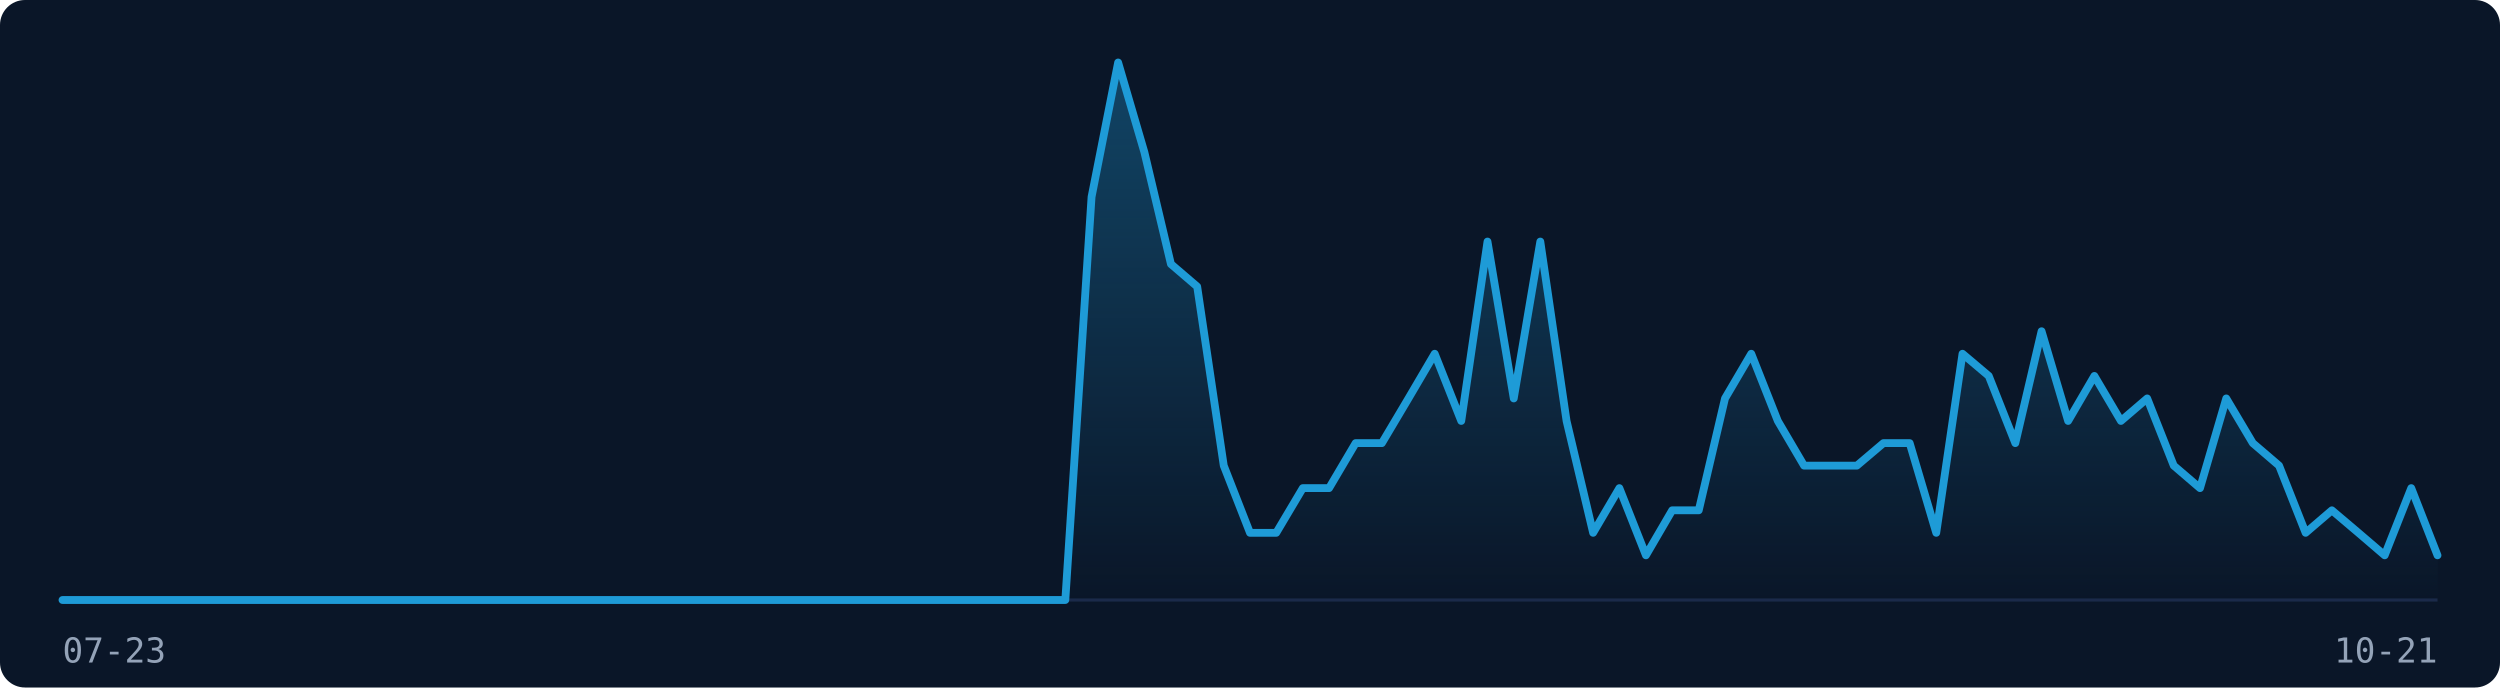
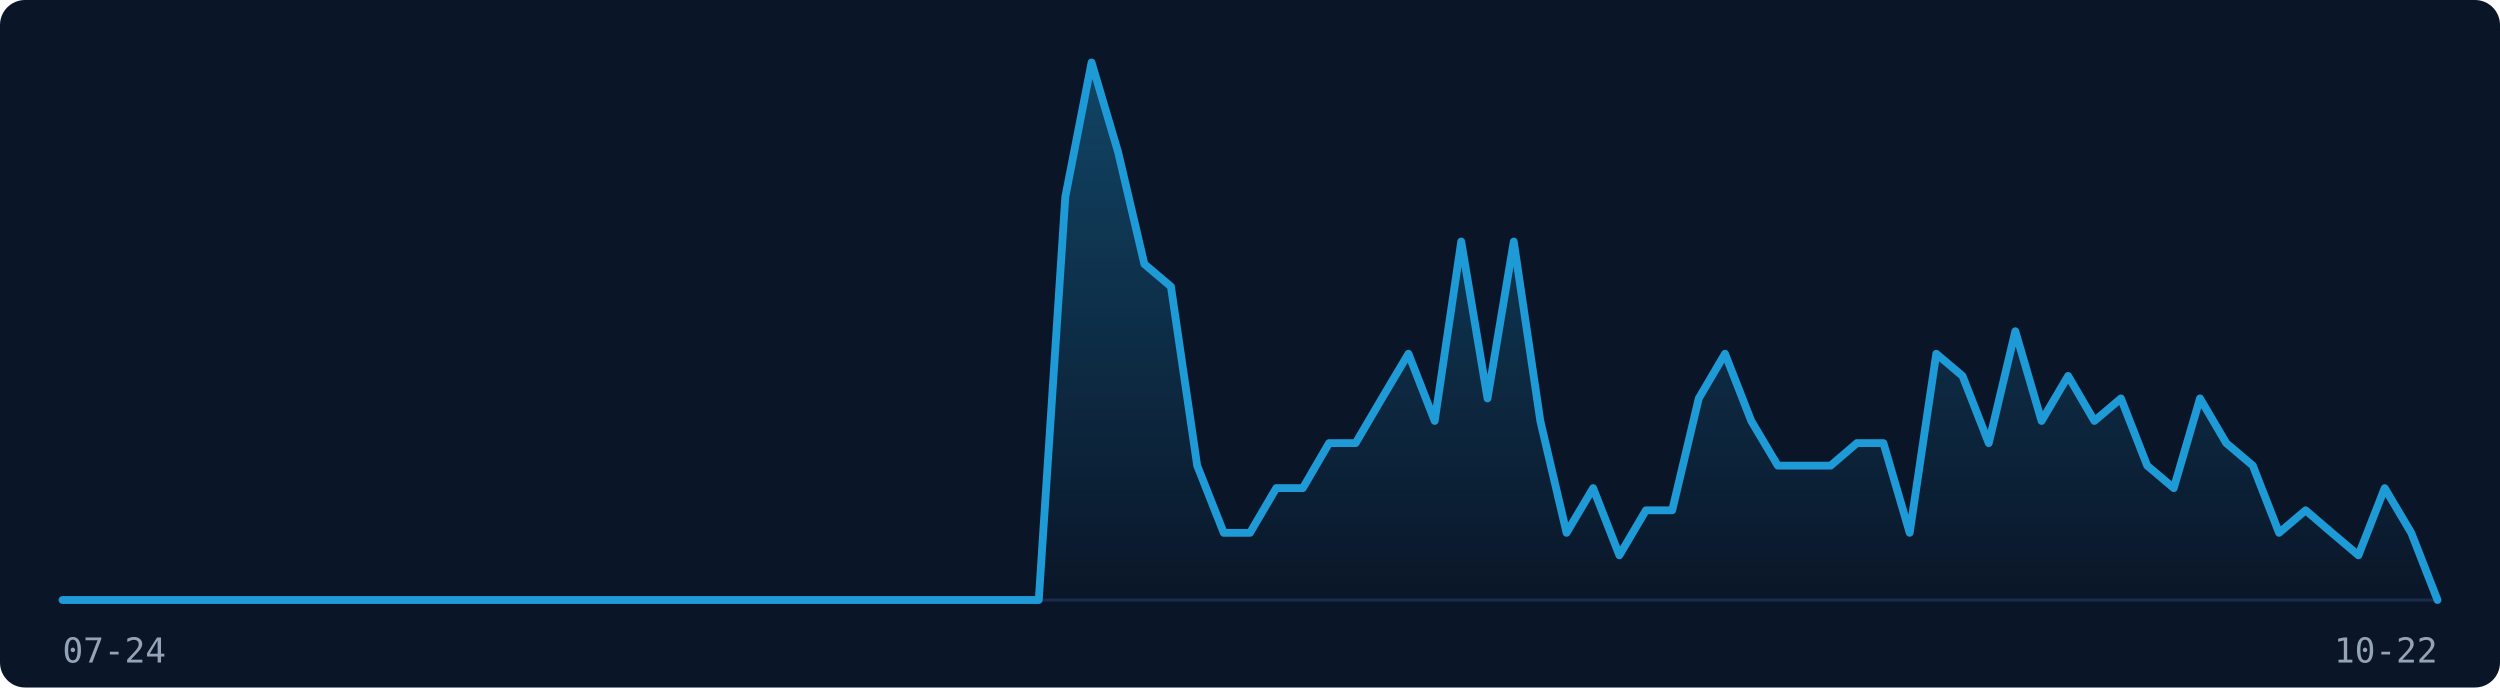
<svg xmlns="http://www.w3.org/2000/svg" width="800" height="220" viewBox="0 0 800 220" role="img" aria-label="Visitor traffic over the last 91 days">
  <rect width="800" height="220" fill="#0A1628" rx="8" />
  <line x1="20" y1="192" x2="780" y2="192" stroke="#1B2A4A" stroke-width="1" />
  <defs>
    <linearGradient id="fill-dark" x1="0" y1="0" x2="0" y2="1">
      <stop offset="0%" stop-color="rgba(30,155,215,0.35)" />
      <stop offset="100%" stop-color="rgba(30,155,215,0)" />
    </linearGradient>
  </defs>
-   <path d="M20.0,192.0 L28.4,192.0 L36.9,192.0 L45.3,192.0 L53.8,192.0 L62.2,192.0 L70.7,192.0 L79.1,192.0 L87.6,192.0 L96.0,192.0 L104.4,192.0 L112.9,192.0 L121.3,192.0 L129.8,192.0 L138.2,192.0 L146.7,192.0 L155.1,192.0 L163.6,192.0 L172.0,192.0 L180.4,192.0 L188.9,192.0 L197.3,192.0 L205.8,192.0 L214.2,192.0 L222.7,192.0 L231.1,192.0 L239.6,192.0 L248.0,192.0 L256.4,192.0 L264.9,192.0 L273.3,192.0 L281.8,192.0 L290.2,192.0 L298.7,192.0 L307.1,192.0 L315.6,192.0 L324.0,192.0 L332.4,192.0 L340.9,192.0 L349.3,63.0 L357.8,20.0 L366.2,48.7 L374.7,84.5 L383.1,91.7 L391.6,149.0 L400.0,170.5 L408.4,170.5 L416.9,156.2 L425.3,156.2 L433.8,141.8 L442.2,141.8 L450.7,127.5 L459.1,113.2 L467.6,134.7 L476.0,77.3 L484.4,127.5 L492.9,77.3 L501.3,134.7 L509.8,170.5 L518.2,156.2 L526.7,177.7 L535.1,163.3 L543.6,163.3 L552.0,127.5 L560.4,113.2 L568.9,134.7 L577.3,149.0 L585.8,149.0 L594.2,149.0 L602.7,141.8 L611.1,141.8 L619.6,170.5 L628.0,113.2 L636.4,120.3 L644.9,141.8 L653.3,106.0 L661.8,134.7 L670.2,120.3 L678.7,134.7 L687.1,127.5 L695.6,149.0 L704.0,156.2 L712.4,127.5 L720.9,141.8 L729.3,149.0 L737.8,170.5 L746.2,163.3 L754.7,170.5 L763.1,177.7 L771.6,156.2 L780.0,177.7 L780.0,192 L20.0,192 Z" fill="url(#fill-dark)" stroke="none" />
-   <path d="M20.0,192.0 L28.4,192.0 L36.9,192.0 L45.3,192.0 L53.8,192.0 L62.2,192.0 L70.7,192.0 L79.1,192.0 L87.6,192.0 L96.0,192.0 L104.4,192.0 L112.9,192.0 L121.3,192.0 L129.8,192.0 L138.2,192.0 L146.7,192.0 L155.1,192.0 L163.6,192.0 L172.0,192.0 L180.4,192.0 L188.9,192.0 L197.3,192.0 L205.8,192.0 L214.2,192.0 L222.7,192.0 L231.1,192.0 L239.6,192.0 L248.0,192.0 L256.4,192.0 L264.9,192.0 L273.3,192.0 L281.8,192.0 L290.2,192.0 L298.7,192.0 L307.1,192.0 L315.6,192.0 L324.0,192.0 L332.4,192.0 L340.9,192.0 L349.3,63.0 L357.8,20.0 L366.2,48.7 L374.7,84.5 L383.1,91.7 L391.6,149.0 L400.0,170.5 L408.4,170.5 L416.9,156.2 L425.3,156.2 L433.8,141.8 L442.2,141.8 L450.7,127.5 L459.1,113.2 L467.6,134.7 L476.0,77.3 L484.4,127.5 L492.9,77.3 L501.3,134.7 L509.8,170.5 L518.2,156.2 L526.7,177.7 L535.1,163.3 L543.6,163.3 L552.0,127.5 L560.4,113.2 L568.9,134.7 L577.3,149.0 L585.8,149.0 L594.2,149.0 L602.7,141.8 L611.1,141.8 L619.6,170.5 L628.0,113.2 L636.4,120.3 L644.9,141.8 L653.3,106.0 L661.8,134.7 L670.2,120.3 L678.7,134.7 L687.1,127.5 L695.6,149.0 L704.0,156.2 L712.4,127.5 L720.9,141.8 L729.3,149.0 L737.8,170.5 L746.2,163.3 L754.7,170.5 L763.1,177.7 L771.6,156.2 L780.0,177.7" fill="none" stroke="#1E9BD7" stroke-width="2.5" stroke-linejoin="round" stroke-linecap="round" />
-   <text x="20" y="212" font-family="monospace" font-size="11" fill="#94A3B8">07-23</text>
-   <text x="780" y="212" font-family="monospace" font-size="11" fill="#94A3B8" text-anchor="end">10-21</text>
+   <path d="M20.0,192.0 L28.4,192.0 L36.9,192.0 L45.3,192.0 L53.8,192.0 L62.2,192.0 L70.7,192.0 L79.1,192.0 L87.6,192.0 L96.0,192.0 L104.4,192.0 L112.9,192.0 L121.3,192.0 L129.8,192.0 L138.2,192.0 L146.7,192.0 L155.1,192.0 L163.6,192.0 L172.0,192.0 L180.4,192.0 L188.9,192.0 L197.3,192.0 L205.8,192.0 L214.2,192.0 L222.7,192.0 L231.1,192.0 L239.6,192.0 L248.0,192.0 L256.4,192.0 L264.9,192.0 L273.3,192.0 L281.8,192.0 L290.2,192.0 L298.7,192.0 L307.1,192.0 L315.6,192.0 L324.0,192.0 L332.4,192.0 L340.9,63.0 L349.3,20.0 L357.8,48.7 L366.2,84.5 L374.7,91.7 L383.1,149.0 L391.6,170.5 L400.0,170.5 L408.4,156.2 L416.9,156.2 L425.3,141.8 L433.8,141.8 L442.2,127.5 L450.7,113.2 L459.1,134.7 L467.6,77.3 L476.0,127.5 L484.4,77.3 L492.9,134.7 L501.3,170.5 L509.8,156.2 L518.2,177.7 L526.7,163.3 L535.1,163.3 L543.6,127.5 L552.0,113.2 L560.4,134.7 L568.9,149.0 L577.3,149.0 L585.8,149.0 L594.2,141.8 L602.7,141.8 L611.1,170.5 L619.6,113.2 L628.0,120.3 L636.4,141.8 L644.9,106.0 L653.3,134.7 L661.8,120.3 L670.2,134.7 L678.7,127.5 L687.1,149.0 L695.6,156.2 L704.0,127.5 L712.4,141.8 L720.9,149.0 L729.3,170.5 L737.8,163.3 L746.2,170.5 L754.7,177.7 L763.1,156.2 L771.6,170.5 L780.0,192.0 L780.0,192 L20.0,192 Z" fill="url(#fill-dark)" stroke="none" />
+   <path d="M20.0,192.0 L28.4,192.0 L36.9,192.0 L45.3,192.0 L53.8,192.0 L62.2,192.0 L70.7,192.0 L79.1,192.0 L87.6,192.0 L96.0,192.0 L104.4,192.0 L112.9,192.0 L121.3,192.0 L129.8,192.0 L138.2,192.0 L146.7,192.0 L155.1,192.0 L163.6,192.0 L172.0,192.0 L180.4,192.0 L188.9,192.0 L197.3,192.0 L205.8,192.0 L214.2,192.0 L222.7,192.0 L231.1,192.0 L239.6,192.0 L248.0,192.0 L256.4,192.0 L264.9,192.0 L273.3,192.0 L281.8,192.0 L290.2,192.0 L298.7,192.0 L307.1,192.0 L315.6,192.0 L324.0,192.0 L332.4,192.0 L340.9,63.0 L349.3,20.0 L357.8,48.7 L366.2,84.5 L374.7,91.7 L383.1,149.0 L391.6,170.5 L400.0,170.5 L408.4,156.2 L416.9,156.2 L425.3,141.8 L433.8,141.8 L442.2,127.5 L450.7,113.2 L459.1,134.7 L467.6,77.3 L476.0,127.5 L484.4,77.3 L492.9,134.7 L501.3,170.5 L509.8,156.2 L518.2,177.7 L526.7,163.3 L535.1,163.3 L543.6,127.5 L552.0,113.2 L560.4,134.7 L568.9,149.0 L577.3,149.0 L585.8,149.0 L594.2,141.8 L602.7,141.8 L611.1,170.5 L619.6,113.2 L628.0,120.3 L636.4,141.8 L644.9,106.0 L653.3,134.7 L661.8,120.3 L670.2,134.7 L678.7,127.5 L687.1,149.0 L695.6,156.2 L704.0,127.5 L712.4,141.8 L720.9,149.0 L729.3,170.5 L737.8,163.3 L746.2,170.5 L754.7,177.7 L763.1,156.2 L771.6,170.5 L780.0,192.0" fill="none" stroke="#1E9BD7" stroke-width="2.5" stroke-linejoin="round" stroke-linecap="round" />
+   <text x="20" y="212" font-family="monospace" font-size="11" fill="#94A3B8">07-24</text>
+   <text x="780" y="212" font-family="monospace" font-size="11" fill="#94A3B8" text-anchor="end">10-22</text>
</svg>
